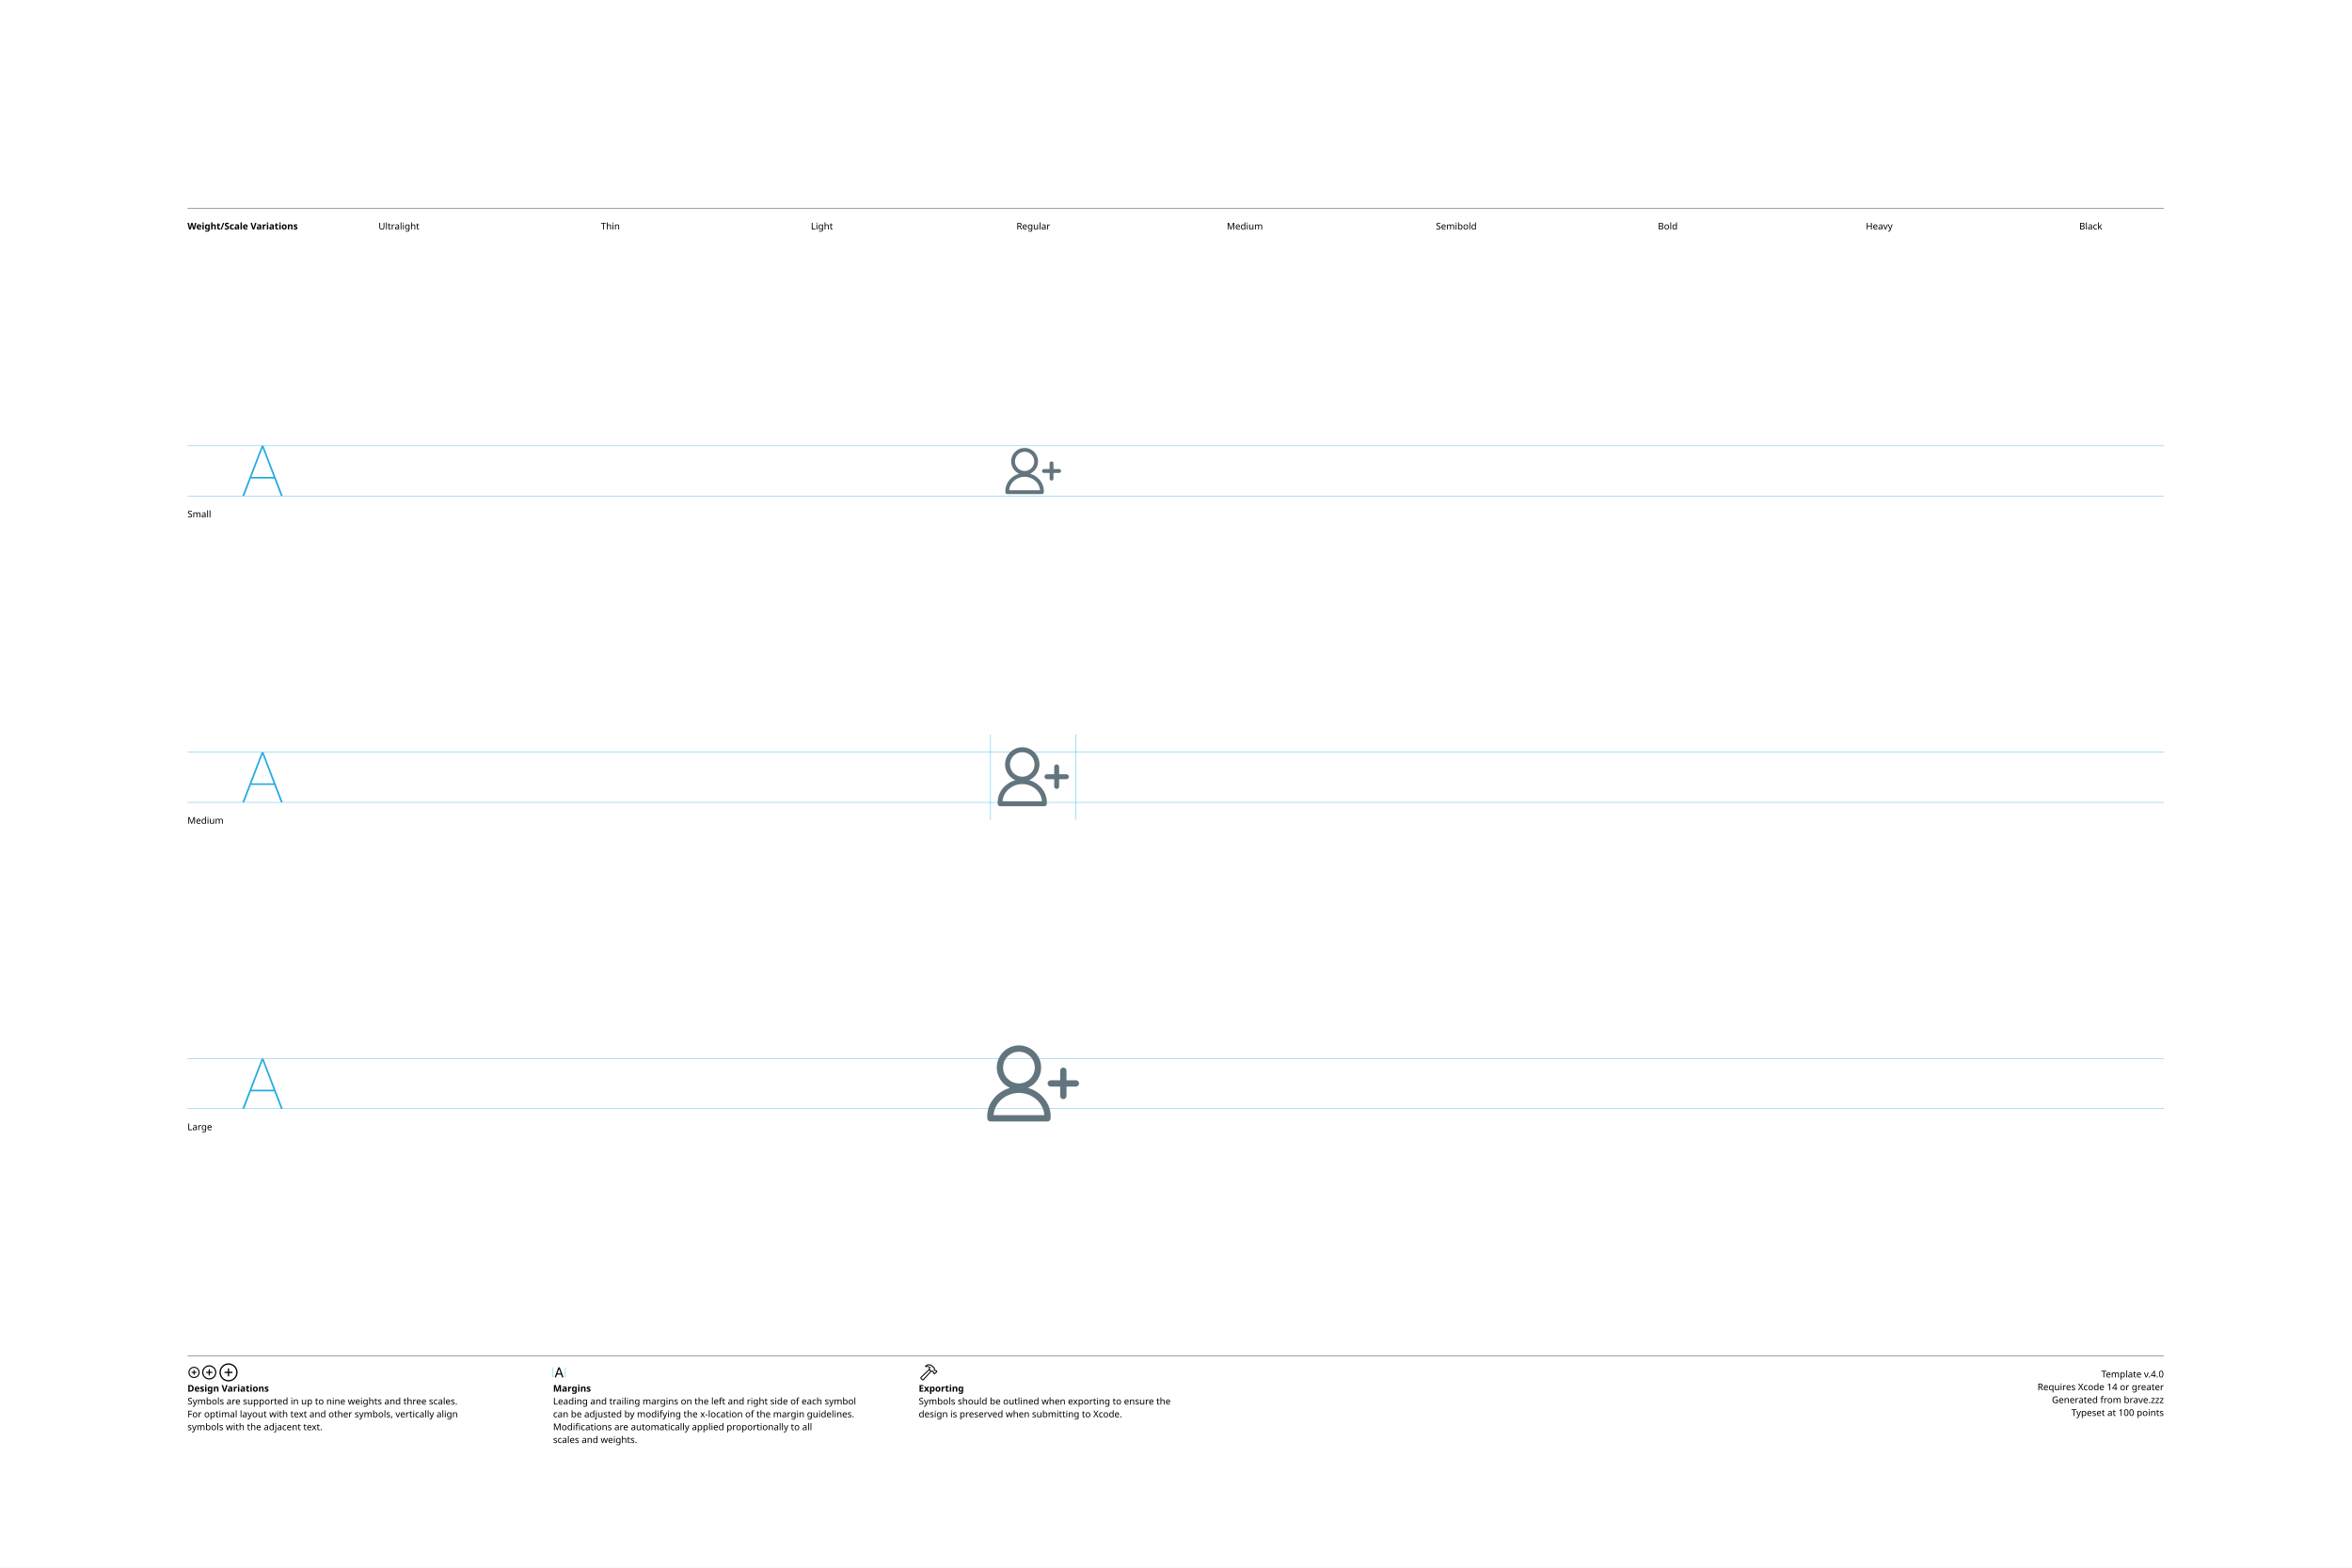
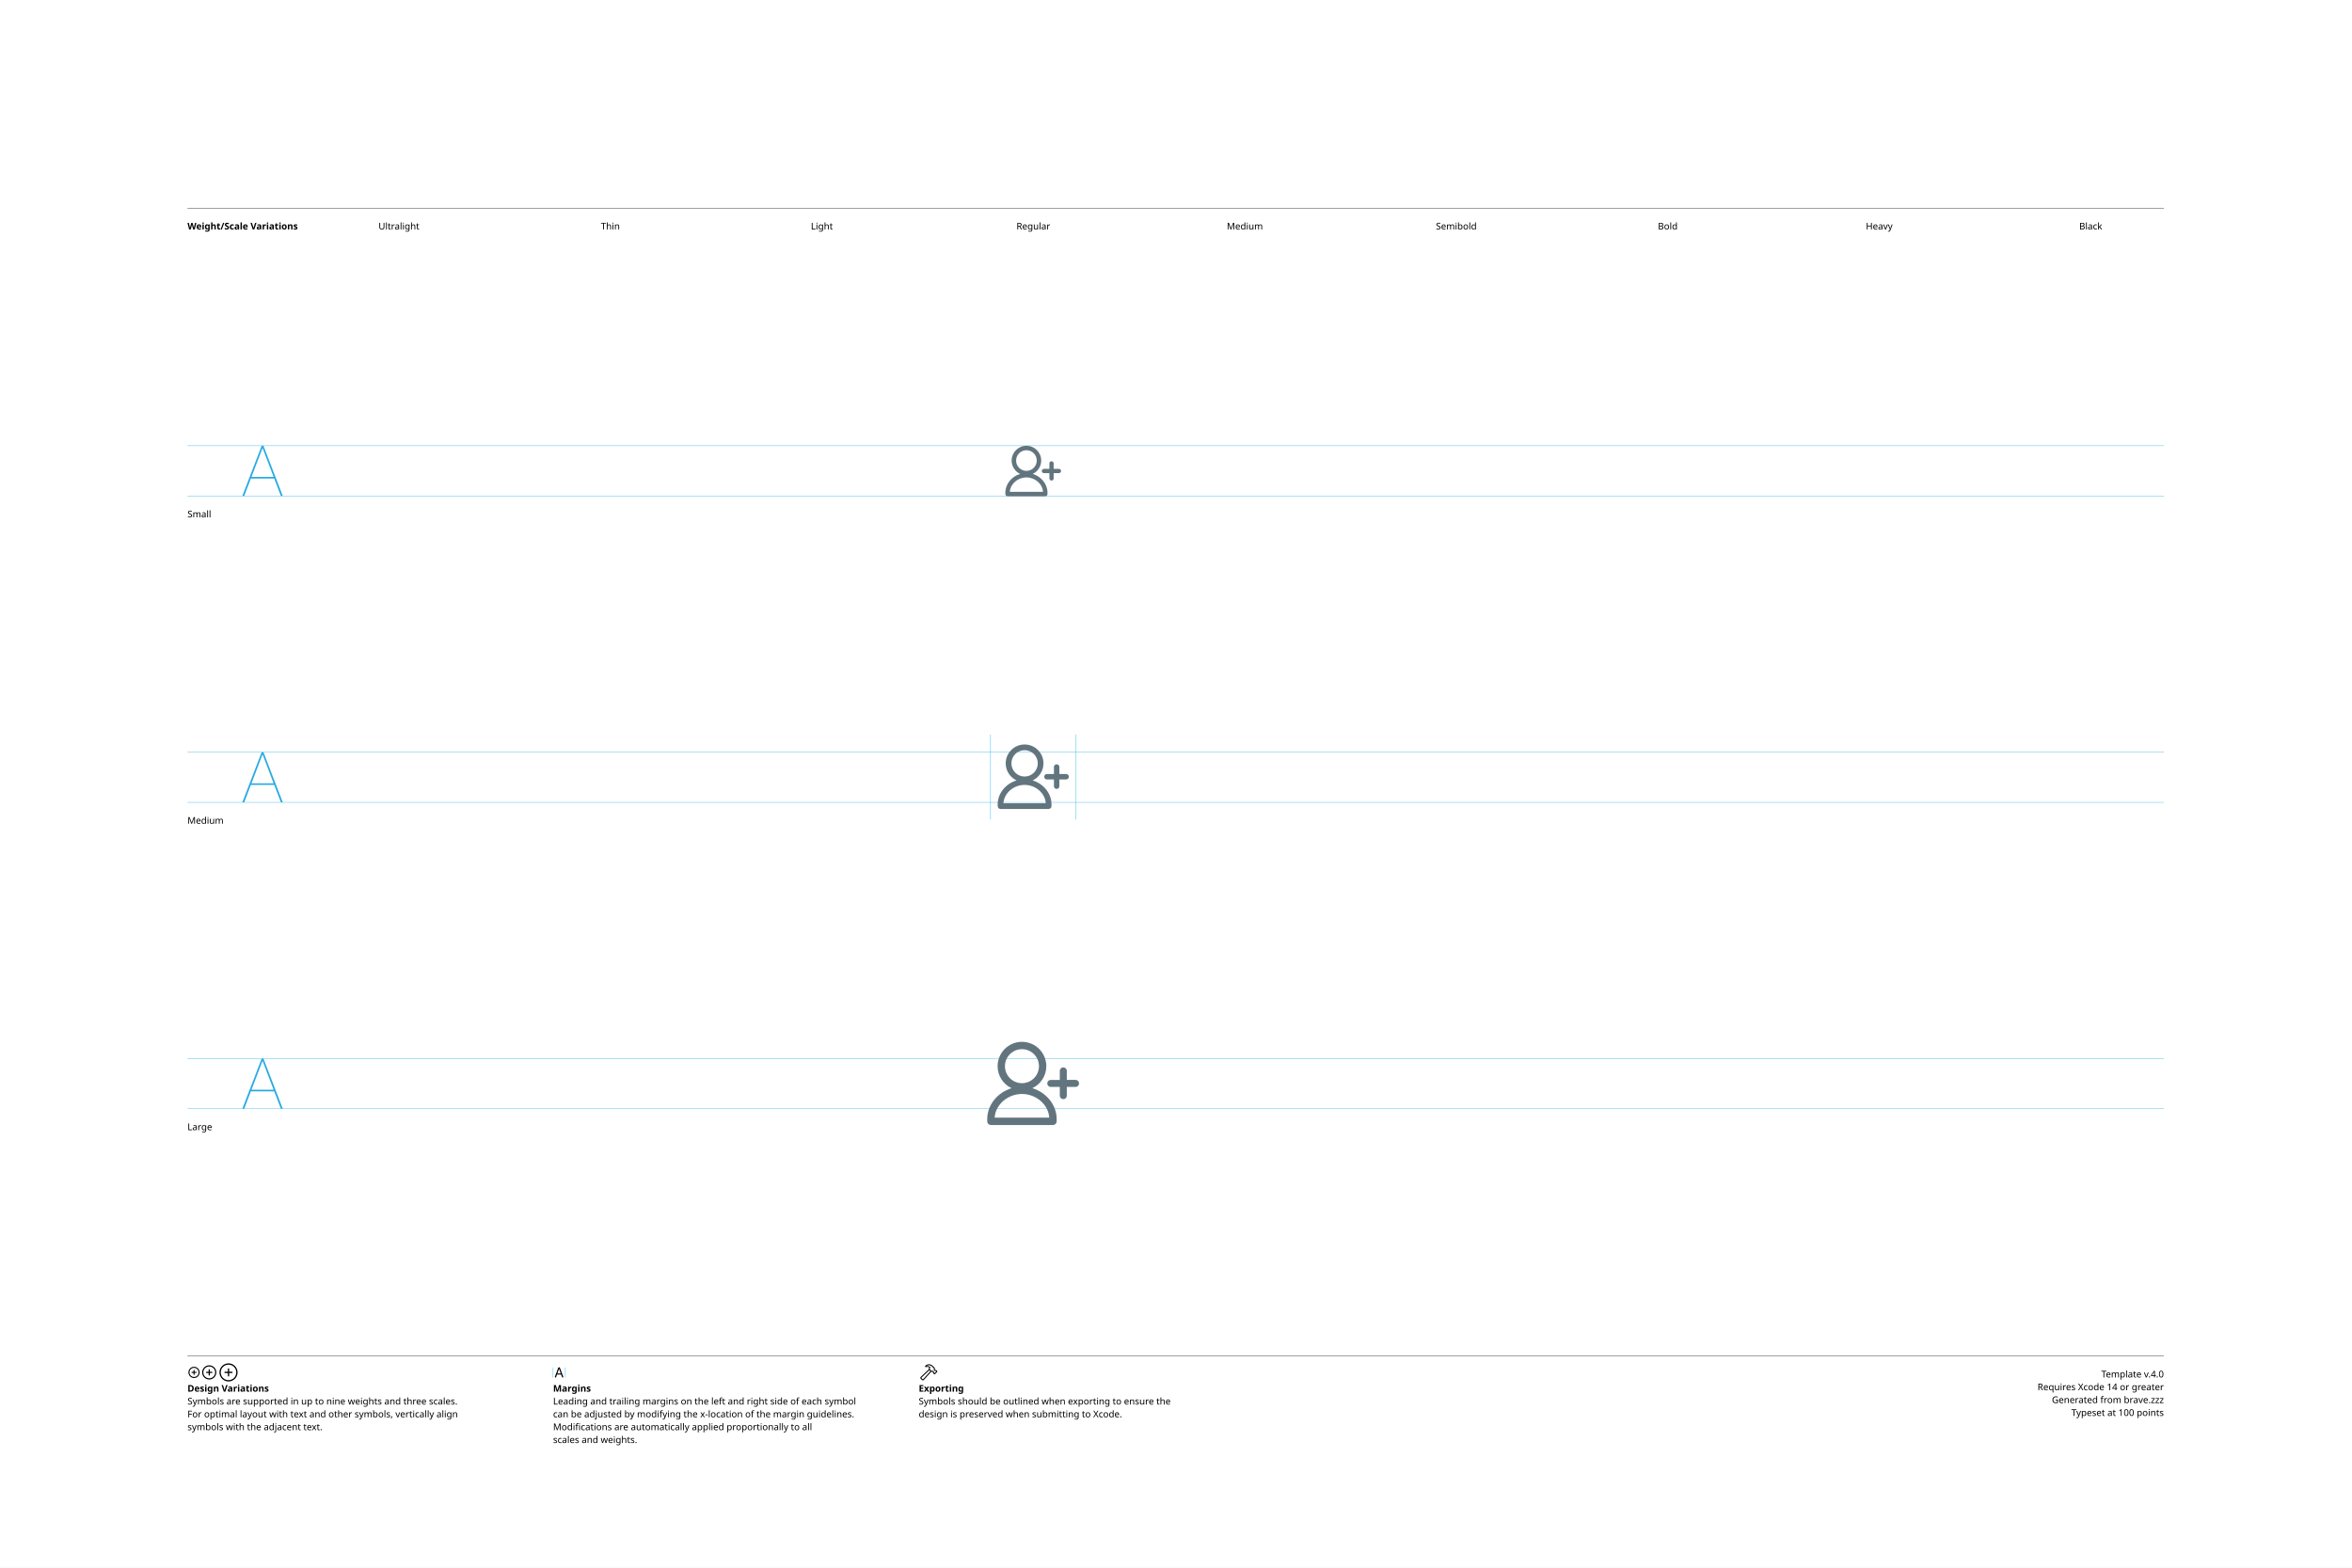
<svg xmlns="http://www.w3.org/2000/svg" version="1.1" width="3300" height="2200">
  <g id="Notes">
    <rect height="2200" id="artboard" style="fill:white;opacity:1" width="3300" x="0" y="0" />
    <line style="fill:none;stroke:black;opacity:1;stroke-width:0.5;" x1="263" x2="3036" y1="292" y2="292" />
    <text style="stroke:none;fill:black;font-family:sans-serif;font-size:13;font-weight:bold;" transform="matrix(1 0 0 1 263 322)">Weight/Scale Variations</text>
    <text style="stroke:none;fill:black;font-family:sans-serif;font-size:13;text-anchor:middle;" transform="matrix(1 0 0 1 559.711 322)">Ultralight</text>
    <text style="stroke:none;fill:black;font-family:sans-serif;font-size:13;text-anchor:middle;" transform="matrix(1 0 0 1 856.422 322)">Thin</text>
    <text style="stroke:none;fill:black;font-family:sans-serif;font-size:13;text-anchor:middle;" transform="matrix(1 0 0 1 1153.13 322)">Light</text>
    <text style="stroke:none;fill:black;font-family:sans-serif;font-size:13;text-anchor:middle;" transform="matrix(1 0 0 1 1449.84 322)">Regular</text>
    <text style="stroke:none;fill:black;font-family:sans-serif;font-size:13;text-anchor:middle;" transform="matrix(1 0 0 1 1746.56 322)">Medium</text>
    <text style="stroke:none;fill:black;font-family:sans-serif;font-size:13;text-anchor:middle;" transform="matrix(1 0 0 1 2043.27 322)">Semibold</text>
    <text style="stroke:none;fill:black;font-family:sans-serif;font-size:13;text-anchor:middle;" transform="matrix(1 0 0 1 2339.98 322)">Bold</text>
    <text style="stroke:none;fill:black;font-family:sans-serif;font-size:13;text-anchor:middle;" transform="matrix(1 0 0 1 2636.69 322)">Heavy</text>
    <text style="stroke:none;fill:black;font-family:sans-serif;font-size:13;text-anchor:middle;" transform="matrix(1 0 0 1 2933.4 322)">Black</text>
    <line style="fill:none;stroke:black;opacity:1;stroke-width:0.5;" x1="263" x2="3036" y1="1903" y2="1903" />
    <g transform="matrix(1 0 0 1 263 1933)">
      <path d="M9.248 0.83C13.555 0.83 17.139-2.744 17.139-7.051C17.139-11.357 13.545-14.932 9.238-14.932C4.941-14.932 1.367-11.357 1.367-7.051C1.367-2.744 4.951 0.83 9.248 0.83ZM9.248-0.654C5.703-0.654 2.871-3.496 2.871-7.051C2.871-10.605 5.693-13.447 9.238-13.447C12.793-13.447 15.645-10.605 15.645-7.051C15.645-3.496 12.803-0.654 9.248-0.654ZM5.654-7.051C5.654-6.621 5.957-6.328 6.406-6.328L8.506-6.328L8.506-4.209C8.506-3.77 8.799-3.467 9.229-3.467C9.678-3.467 9.971-3.77 9.971-4.209L9.971-6.328L12.09-6.328C12.529-6.328 12.832-6.621 12.832-7.051C12.832-7.49 12.529-7.793 12.09-7.793L9.971-7.793L9.971-9.902C9.971-10.352 9.678-10.654 9.229-10.654C8.799-10.654 8.506-10.352 8.506-9.902L8.506-7.793L6.406-7.793C5.957-7.793 5.654-7.49 5.654-7.051Z" />
    </g>
    <g transform="matrix(1 0 0 1 281.867 1933)">
      <path d="M11.709 2.91C17.158 2.91 21.67-1.611 21.67-7.051C21.67-12.5 17.148-17.012 11.699-17.012C6.26-17.012 1.748-12.5 1.748-7.051C1.748-1.611 6.27 2.91 11.709 2.91ZM11.709 1.25C7.1 1.25 3.418-2.441 3.418-7.051C3.418-11.66 7.09-15.352 11.699-15.352C16.309-15.352 20.01-11.66 20.01-7.051C20.01-2.441 16.318 1.25 11.709 1.25ZM7.178-7.051C7.178-6.572 7.51-6.25 8.008-6.25L10.879-6.25L10.879-3.369C10.879-2.881 11.211-2.539 11.69-2.539C12.178-2.539 12.52-2.871 12.52-3.369L12.52-6.25L15.4-6.25C15.889-6.25 16.23-6.572 16.23-7.051C16.23-7.539 15.889-7.881 15.4-7.881L12.52-7.881L12.52-10.752C12.52-11.25 12.178-11.592 11.69-11.592C11.211-11.592 10.879-11.25 10.879-10.752L10.879-7.881L8.008-7.881C7.51-7.881 7.178-7.539 7.178-7.051Z" />
    </g>
    <g transform="matrix(1 0 0 1 305.646 1933)">
      <path d="M14.971 5.664C21.934 5.664 27.695-0.098 27.695-7.051C27.695-14.014 21.924-19.775 14.961-19.775C8.008-19.775 2.256-14.014 2.256-7.051C2.256-0.098 8.018 5.664 14.971 5.664ZM14.971 3.848C8.936 3.848 4.082-1.016 4.082-7.051C4.082-13.096 8.926-17.949 14.961-17.949C21.006-17.949 25.869-13.096 25.869-7.051C25.869-1.016 21.016 3.848 14.971 3.848ZM9.199-7.051C9.199-6.533 9.57-6.172 10.117-6.172L14.062-6.172L14.062-2.217C14.062-1.68 14.434-1.299 14.951-1.299C15.488-1.299 15.859-1.67 15.859-2.217L15.859-6.172L19.814-6.172C20.352-6.172 20.732-6.533 20.732-7.051C20.732-7.598 20.361-7.969 19.814-7.969L15.859-7.969L15.859-11.914C15.859-12.461 15.488-12.842 14.951-12.842C14.434-12.842 14.062-12.461 14.062-11.914L14.062-7.969L10.117-7.969C9.57-7.969 9.199-7.598 9.199-7.051Z" />
    </g>
    <text style="stroke:none;fill:black;font-family:sans-serif;font-size:13;font-weight:bold;" transform="matrix(1 0 0 1 263 1953)">Design Variations</text>
    <text style="stroke:none;fill:black;font-family:sans-serif;font-size:13;" transform="matrix(1 0 0 1 263 1971)">Symbols are supported in up to nine weights and three scales.</text>
    <text style="stroke:none;fill:black;font-family:sans-serif;font-size:13;" transform="matrix(1 0 0 1 263 1989)">For optimal layout with text and other symbols, vertically align</text>
    <text style="stroke:none;fill:black;font-family:sans-serif;font-size:13;" transform="matrix(1 0 0 1 263 2007)">symbols with the adjacent text.</text>
    <line style="fill:none;stroke:#00AEEF;stroke-width:0.5;opacity:1.0;" x1="776" x2="776" y1="1919" y2="1933" />
    <g transform="matrix(1 0 0 1 776 1933)">
      <path d="M3.311 0.156C3.828 0.156 4.082-0.039 4.268-0.586L5.527-4.033L11.289-4.033L12.549-0.586C12.734-0.039 12.988 0.156 13.496 0.156C14.014 0.156 14.346-0.156 14.346-0.645C14.346-0.811 14.316-0.967 14.238-1.172L9.658-13.369C9.434-13.965 9.033-14.268 8.408-14.268C7.803-14.268 7.393-13.975 7.178-13.379L2.598-1.162C2.52-0.957 2.49-0.801 2.49-0.635C2.49-0.146 2.803 0.156 3.311 0.156ZM6.006-5.518L8.379-12.09L8.428-12.09L10.801-5.518Z" />
    </g>
    <line style="fill:none;stroke:#00AEEF;stroke-width:0.5;opacity:1.0;" x1="793.197" x2="793.197" y1="1919" y2="1933" />
    <text style="stroke:none;fill:black;font-family:sans-serif;font-size:13;font-weight:bold;" transform="matrix(1 0 0 1 776 1953)">Margins</text>
    <text style="stroke:none;fill:black;font-family:sans-serif;font-size:13;" transform="matrix(1 0 0 1 776 1971)">Leading and trailing margins on the left and right side of each symbol</text>
    <text style="stroke:none;fill:black;font-family:sans-serif;font-size:13;" transform="matrix(1 0 0 1 776 1989)">can be adjusted by modifying the x-location of the margin guidelines.</text>
    <text style="stroke:none;fill:black;font-family:sans-serif;font-size:13;" transform="matrix(1 0 0 1 776 2007)">Modifications are automatically applied proportionally to all</text>
    <text style="stroke:none;fill:black;font-family:sans-serif;font-size:13;" transform="matrix(1 0 0 1 776 2025)">scales and weights.</text>
    <g transform="matrix(1 0 0 1 1289 1933)">
      <path d="M2.842 1.865L4.541 3.574C5.4 4.443 6.387 4.385 7.314 3.359L18.008-8.428L17.041-9.404L6.426 2.275C6.074 2.676 5.742 2.773 5.273 2.305L4.102 1.143C3.633 0.684 3.74 0.342 4.141-0.02L15.615-10.82L14.639-11.787L3.047-0.898C2.061 0.02 1.982 0.996 2.842 1.865ZM9.258-16.328C8.838-15.918 8.809-15.342 9.043-14.951C9.277-14.59 9.736-14.355 10.381-14.521C11.846-14.863 13.369-14.922 14.795-13.984L14.209-12.529C13.867-11.699 14.043-11.113 14.58-10.566L16.875-8.252C17.363-7.764 17.773-7.744 18.34-7.842L19.404-8.037L20.068-7.363L20.029-6.807C19.99-6.309 20.117-5.928 20.605-5.449L21.367-4.707C21.846-4.229 22.461-4.199 22.93-4.668L25.84-7.588C26.309-8.057 26.289-8.652 25.811-9.131L25.039-9.893C24.561-10.371 24.189-10.527 23.711-10.488L23.135-10.44L22.49-11.074L22.734-12.197C22.861-12.764 22.705-13.203 22.119-13.789L19.922-15.977C16.582-19.297 12.148-19.219 9.258-16.328ZM10.752-15.957C13.184-17.734 16.475-17.432 18.701-15.205L21.133-12.793C21.367-12.559 21.406-12.373 21.338-12.031L21.016-10.547L22.52-9.062L23.506-9.121C23.76-9.131 23.838-9.111 24.033-8.916L24.609-8.34L22.168-5.898L21.592-6.475C21.396-6.67 21.367-6.748 21.377-7.012L21.445-7.988L19.951-9.473L18.428-9.219C18.105-9.15 17.959-9.18 17.715-9.414L15.713-11.416C15.459-11.65 15.43-11.816 15.586-12.188L16.465-14.277C14.902-15.732 12.871-16.357 10.84-15.762C10.684-15.723 10.625-15.85 10.752-15.957Z" />
    </g>
    <text style="stroke:none;fill:black;font-family:sans-serif;font-size:13;font-weight:bold;" transform="matrix(1 0 0 1 1289 1953)">Exporting</text>
    <text style="stroke:none;fill:black;font-family:sans-serif;font-size:13;" transform="matrix(1 0 0 1 1289 1971)">Symbols should be outlined when exporting to ensure the</text>
    <text style="stroke:none;fill:black;font-family:sans-serif;font-size:13;" transform="matrix(1 0 0 1 1289 1989)">design is preserved when submitting to Xcode.</text>
    <text id="template-version" style="stroke:none;fill:black;font-family:sans-serif;font-size:13;text-anchor:end;" transform="matrix(1 0 0 1 3036 1933)">Template v.4.0</text>
    <text style="stroke:none;fill:black;font-family:sans-serif;font-size:13;text-anchor:end;" transform="matrix(1 0 0 1 3036 1951)">Requires Xcode 14 or greater</text>
    <text id="descriptive-name" style="stroke:none;fill:black;font-family:sans-serif;font-size:13;text-anchor:end;" transform="matrix(1 0 0 1 3036 1969)">Generated from brave.zzz</text>
    <text style="stroke:none;fill:black;font-family:sans-serif;font-size:13;text-anchor:end;" transform="matrix(1 0 0 1 3036 1987)">Typeset at 100 points</text>
    <text style="stroke:none;fill:black;font-family:sans-serif;font-size:13;" transform="matrix(1 0 0 1 263 726)">Small</text>
    <text style="stroke:none;fill:black;font-family:sans-serif;font-size:13;" transform="matrix(1 0 0 1 263 1156)">Medium</text>
    <text style="stroke:none;fill:black;font-family:sans-serif;font-size:13;" transform="matrix(1 0 0 1 263 1586)">Large</text>
  </g>
  <g id="Guides">
    <g id="H-reference" style="fill:#27AAE1;stroke:none;" transform="matrix(1 0 0 1 339 696)">
      <path d="M0.994 0L3.638 0L29.328-67.132L30.03-67.132L30.03-70.459L28.123-70.459ZM11.688-24.48L46.981-24.48L46.231-26.729L12.438-26.729ZM55.12 0L57.764 0L30.638-70.459L29.433-70.459L29.433-67.132Z" />
    </g>
    <line id="Baseline-S" style="fill:none;stroke:#27AAE1;opacity:1;stroke-width:0.5;" x1="263" x2="3036" y1="696" y2="696" />
    <line id="Capline-S" style="fill:none;stroke:#27AAE1;opacity:1;stroke-width:0.5;" x1="263" x2="3036" y1="625.541" y2="625.541" />
    <g id="H-reference" style="fill:#27AAE1;stroke:none;" transform="matrix(1 0 0 1 339 1126)">
      <path d="M0.994 0L3.638 0L29.328-67.132L30.03-67.132L30.03-70.459L28.123-70.459ZM11.688-24.48L46.981-24.48L46.231-26.729L12.438-26.729ZM55.12 0L57.764 0L30.638-70.459L29.433-70.459L29.433-67.132Z" />
    </g>
    <line id="Baseline-M" style="fill:none;stroke:#27AAE1;opacity:1;stroke-width:0.5;" x1="263" x2="3036" y1="1126" y2="1126" />
    <line id="Capline-M" style="fill:none;stroke:#27AAE1;opacity:1;stroke-width:0.5;" x1="263" x2="3036" y1="1055.54" y2="1055.54" />
    <g id="H-reference" style="fill:#27AAE1;stroke:none;" transform="matrix(1 0 0 1 339 1556)">
      <path d="M0.994 0L3.638 0L29.328-67.132L30.03-67.132L30.03-70.459L28.123-70.459ZM11.688-24.48L46.981-24.48L46.231-26.729L12.438-26.729ZM55.12 0L57.764 0L30.638-70.459L29.433-70.459L29.433-67.132Z" />
    </g>
    <line id="Baseline-L" style="fill:none;stroke:#27AAE1;opacity:1;stroke-width:0.5;" x1="263" x2="3036" y1="1556" y2="1556" />
    <line id="Capline-L" style="fill:none;stroke:#27AAE1;opacity:1;stroke-width:0.5;" x1="263" x2="3036" y1="1485.54" y2="1485.54" />
    <line id="left-margin-Regular-M" style="fill:none;stroke:#00AEEF;stroke-width:0.5;opacity:1.0;" x1="1389.82" x2="1389.82" y1="1030.79" y2="1150.12" />
    <line id="right-margin-Regular-M" style="fill:none;stroke:#00AEEF;stroke-width:0.5;opacity:1.0;" x1="1509.87" x2="1509.87" y1="1030.79" y2="1150.12" />
  </g>
  <g id="Symbols">
    <g id="Regular-L" transform="matrix(6.45 0 0 6.45 1372.267 1443)">
      <defs>
        <clipPath id="clip-1">
          <rect x="0" y="0" width="24" height="24" fill="none" fill-rule="nonzero" />
        </clipPath>
      </defs>
      <g clip-path="url(#clip-1)" fill="none" fill-rule="none" stroke="none" stroke-width="1" stroke-linecap="butt" stroke-linejoin="miter" stroke-miterlimit="10" stroke-dasharray="" stroke-dashoffset="0" font-family="none" font-weight="none" font-size="none" text-anchor="none" style="mix-blend-mode: normal">
-         <path d="M21.31,12.69h-2.069v2.069c-0.014,0.371 -0.319,0.664 -0.69,0.664c-0.371,0 -0.675,-0.293 -0.69,-0.664v-2.07h-2.069c-0.371,-0.014 -0.664,-0.319 -0.664,-0.69c0,-0.371 0.293,-0.675 0.664,-0.69h2.069v-2.069c0,-0.381 0.309,-0.69 0.69,-0.69c0.381,0 0.69,0.309 0.69,0.69v2.07h2.068c0.371,0.014 0.664,0.319 0.664,0.69c0,0.371 -0.293,0.675 -0.664,0.69zM10.843,12.966c2.826,0.806 4.95,3.3 4.95,6.16v0.46c0,0.381 -0.309,0.69 -0.69,0.69h-12.413c-0.381,0 -0.69,-0.309 -0.69,-0.69v-0.46c0,-2.86 2.124,-5.354 4.95,-6.16c-1.749,-0.772 -2.879,-2.502 -2.881,-4.414c0.003,-2.665 2.163,-4.825 4.828,-4.828c2.665,0.003 4.824,2.163 4.827,4.828c-0.002,1.912 -1.131,3.642 -2.88,4.414zM3.386,18.896h11.022c-0.136,-2.639 -2.605,-4.827 -5.511,-4.827c-2.907,0 -5.375,2.188 -5.511,4.827zM8.896,5.103c-1.904,0.002 -3.446,1.545 -3.448,3.449c0.002,1.904 1.545,3.446 3.449,3.448c1.903,-0.002 3.446,-1.545 3.448,-3.448c-0.002,-1.904 -1.544,-3.447 -3.448,-3.449z" fill="#62757e" fill-rule="nonzero" />
+         <path d="M17.783,14.692c0.015,0.41 0.352,0.735 0.762,0.735c0.411,0 0.748,-0.325 0.762,-0.735v-1.93h1.93c0.41,-0.015 0.735,-0.352 0.735,-0.762c0,-0.411 -0.325,-0.748 -0.735,-0.762h-1.93v-1.929c0.01,-0.279 -0.133,-0.541 -0.373,-0.684c-0.24,-0.142 -0.539,-0.142 -0.779,0c-0.24,0.142 -0.383,0.405 -0.373,0.684v1.93h-1.93c-0.279,-0.01 -0.541,0.133 -0.684,0.373c-0.142,0.24 -0.142,0.539 0,0.779c0.142,0.24 0.405,0.383 0.684,0.373h1.93zM9.55,2.95c-2.926,0.003 -5.297,2.374 -5.3,5.3c0.002,2.05 1.186,3.915 3.04,4.79c-3.026,0.92 -5.29,3.617 -5.29,6.71v0.5c0,0.442 0.358,0.8 0.8,0.8h13.5c0.442,0 0.8,-0.358 0.8,-0.8v-0.5c0,-3.093 -2.264,-5.79 -5.29,-6.71c1.854,-0.875 3.038,-2.74 3.04,-4.79c0,-2.923 -2.377,-5.3 -5.3,-5.3zM5.85,8.25c0,-2.04 1.66,-3.7 3.7,-3.7c2.04,0 3.7,1.66 3.7,3.7c0,2.04 -1.66,3.7 -3.7,3.7c-2.04,0 -3.7,-1.66 -3.7,-3.7zM9.55,14.3c3.119,0 5.764,2.333 5.94,5.15h-11.88c0.176,-2.817 2.821,-5.15 5.94,-5.15z" fill="#62757e" fill-rule="nonzero" />
      </g>
    </g>
    <g id="Regular-M" transform="matrix(5 0 0 5 1389.82 1030)">
      <defs>
        <clipPath id="clip-1">
          <rect x="0" y="0" width="24" height="24" fill="none" fill-rule="nonzero" />
        </clipPath>
      </defs>
      <g clip-path="url(#clip-1)" fill="none" fill-rule="none" stroke="none" stroke-width="1" stroke-linecap="butt" stroke-linejoin="miter" stroke-miterlimit="10" stroke-dasharray="" stroke-dashoffset="0" font-family="none" font-weight="none" font-size="none" text-anchor="none" style="mix-blend-mode: normal">
-         <path d="M21.31,12.69h-2.069v2.069c-0.014,0.371 -0.319,0.664 -0.69,0.664c-0.371,0 -0.675,-0.293 -0.69,-0.664v-2.07h-2.069c-0.371,-0.014 -0.664,-0.319 -0.664,-0.69c0,-0.371 0.293,-0.675 0.664,-0.69h2.069v-2.069c0,-0.381 0.309,-0.69 0.69,-0.69c0.381,0 0.69,0.309 0.69,0.69v2.07h2.068c0.371,0.014 0.664,0.319 0.664,0.69c0,0.371 -0.293,0.675 -0.664,0.69zM10.843,12.966c2.826,0.806 4.95,3.3 4.95,6.16v0.46c0,0.381 -0.309,0.69 -0.69,0.69h-12.413c-0.381,0 -0.69,-0.309 -0.69,-0.69v-0.46c0,-2.86 2.124,-5.354 4.95,-6.16c-1.749,-0.772 -2.879,-2.502 -2.881,-4.414c0.003,-2.665 2.163,-4.825 4.828,-4.828c2.665,0.003 4.824,2.163 4.827,4.828c-0.002,1.912 -1.131,3.642 -2.88,4.414zM3.386,18.896h11.022c-0.136,-2.639 -2.605,-4.827 -5.511,-4.827c-2.907,0 -5.375,2.188 -5.511,4.827zM8.896,5.103c-1.904,0.002 -3.446,1.545 -3.448,3.449c0.002,1.904 1.545,3.446 3.449,3.448c1.903,-0.002 3.446,-1.545 3.448,-3.448c-0.002,-1.904 -1.544,-3.447 -3.448,-3.449z" fill="#62757e" fill-rule="nonzero" />
+         <path d="M17.783,14.692c0.015,0.41 0.352,0.735 0.762,0.735c0.411,0 0.748,-0.325 0.762,-0.735v-1.93h1.93c0.41,-0.015 0.735,-0.352 0.735,-0.762c0,-0.411 -0.325,-0.748 -0.735,-0.762h-1.93v-1.929c0.01,-0.279 -0.133,-0.541 -0.373,-0.684c-0.24,-0.142 -0.539,-0.142 -0.779,0c-0.24,0.142 -0.383,0.405 -0.373,0.684v1.93h-1.93c-0.279,-0.01 -0.541,0.133 -0.684,0.373c-0.142,0.24 -0.142,0.539 0,0.779c0.142,0.24 0.405,0.383 0.684,0.373h1.93zM9.55,2.95c-2.926,0.003 -5.297,2.374 -5.3,5.3c0.002,2.05 1.186,3.915 3.04,4.79c-3.026,0.92 -5.29,3.617 -5.29,6.71v0.5c0,0.442 0.358,0.8 0.8,0.8h13.5c0.442,0 0.8,-0.358 0.8,-0.8v-0.5c0,-3.093 -2.264,-5.79 -5.29,-6.71c1.854,-0.875 3.038,-2.74 3.04,-4.79c0,-2.923 -2.377,-5.3 -5.3,-5.3zM5.85,8.25c0,-2.04 1.66,-3.7 3.7,-3.7c2.04,0 3.7,1.66 3.7,3.7c0,2.04 -1.66,3.7 -3.7,3.7c-2.04,0 -3.7,-1.66 -3.7,-3.7zM9.55,14.3c3.119,0 5.764,2.333 5.94,5.15h-11.88c0.176,-2.817 2.821,-5.15 5.94,-5.15z" fill="#62757e" fill-rule="nonzero" />
      </g>
    </g>
    <g id="Regular-S" transform="matrix(3.915 0 0 3.915 1402.75 614)">
      <defs>
        <clipPath id="clip-1">
          <rect x="0" y="0" width="24" height="24" fill="none" fill-rule="nonzero" />
        </clipPath>
      </defs>
      <g clip-path="url(#clip-1)" fill="none" fill-rule="none" stroke="none" stroke-width="1" stroke-linecap="butt" stroke-linejoin="miter" stroke-miterlimit="10" stroke-dasharray="" stroke-dashoffset="0" font-family="none" font-weight="none" font-size="none" text-anchor="none" style="mix-blend-mode: normal">
-         <path d="M21.31,12.69h-2.069v2.069c-0.014,0.371 -0.319,0.664 -0.69,0.664c-0.371,0 -0.675,-0.293 -0.69,-0.664v-2.07h-2.069c-0.371,-0.014 -0.664,-0.319 -0.664,-0.69c0,-0.371 0.293,-0.675 0.664,-0.69h2.069v-2.069c0,-0.381 0.309,-0.69 0.69,-0.69c0.381,0 0.69,0.309 0.69,0.69v2.07h2.068c0.371,0.014 0.664,0.319 0.664,0.69c0,0.371 -0.293,0.675 -0.664,0.69zM10.843,12.966c2.826,0.806 4.95,3.3 4.95,6.16v0.46c0,0.381 -0.309,0.69 -0.69,0.69h-12.413c-0.381,0 -0.69,-0.309 -0.69,-0.69v-0.46c0,-2.86 2.124,-5.354 4.95,-6.16c-1.749,-0.772 -2.879,-2.502 -2.881,-4.414c0.003,-2.665 2.163,-4.825 4.828,-4.828c2.665,0.003 4.824,2.163 4.827,4.828c-0.002,1.912 -1.131,3.642 -2.88,4.414zM3.386,18.896h11.022c-0.136,-2.639 -2.605,-4.827 -5.511,-4.827c-2.907,0 -5.375,2.188 -5.511,4.827zM8.896,5.103c-1.904,0.002 -3.446,1.545 -3.448,3.449c0.002,1.904 1.545,3.446 3.449,3.448c1.903,-0.002 3.446,-1.545 3.448,-3.448c-0.002,-1.904 -1.544,-3.447 -3.448,-3.449z" fill="#62757e" fill-rule="nonzero" />
+         <path d="M17.783,14.692c0.015,0.41 0.352,0.735 0.762,0.735c0.411,0 0.748,-0.325 0.762,-0.735v-1.93h1.93c0.41,-0.015 0.735,-0.352 0.735,-0.762c0,-0.411 -0.325,-0.748 -0.735,-0.762h-1.93v-1.929c0.01,-0.279 -0.133,-0.541 -0.373,-0.684c-0.24,-0.142 -0.539,-0.142 -0.779,0c-0.24,0.142 -0.383,0.405 -0.373,0.684v1.93h-1.93c-0.279,-0.01 -0.541,0.133 -0.684,0.373c-0.142,0.24 -0.142,0.539 0,0.779c0.142,0.24 0.405,0.383 0.684,0.373h1.93zM9.55,2.95c-2.926,0.003 -5.297,2.374 -5.3,5.3c0.002,2.05 1.186,3.915 3.04,4.79c-3.026,0.92 -5.29,3.617 -5.29,6.71v0.5c0,0.442 0.358,0.8 0.8,0.8h13.5c0.442,0 0.8,-0.358 0.8,-0.8v-0.5c0,-3.093 -2.264,-5.79 -5.29,-6.71c1.854,-0.875 3.038,-2.74 3.04,-4.79c0,-2.923 -2.377,-5.3 -5.3,-5.3zM5.85,8.25c0,-2.04 1.66,-3.7 3.7,-3.7c2.04,0 3.7,1.66 3.7,3.7c0,2.04 -1.66,3.7 -3.7,3.7c-2.04,0 -3.7,-1.66 -3.7,-3.7zM9.55,14.3c3.119,0 5.764,2.333 5.94,5.15h-11.88c0.176,-2.817 2.821,-5.15 5.94,-5.15z" fill="#62757e" fill-rule="nonzero" />
      </g>
    </g>
  </g>
</svg>
